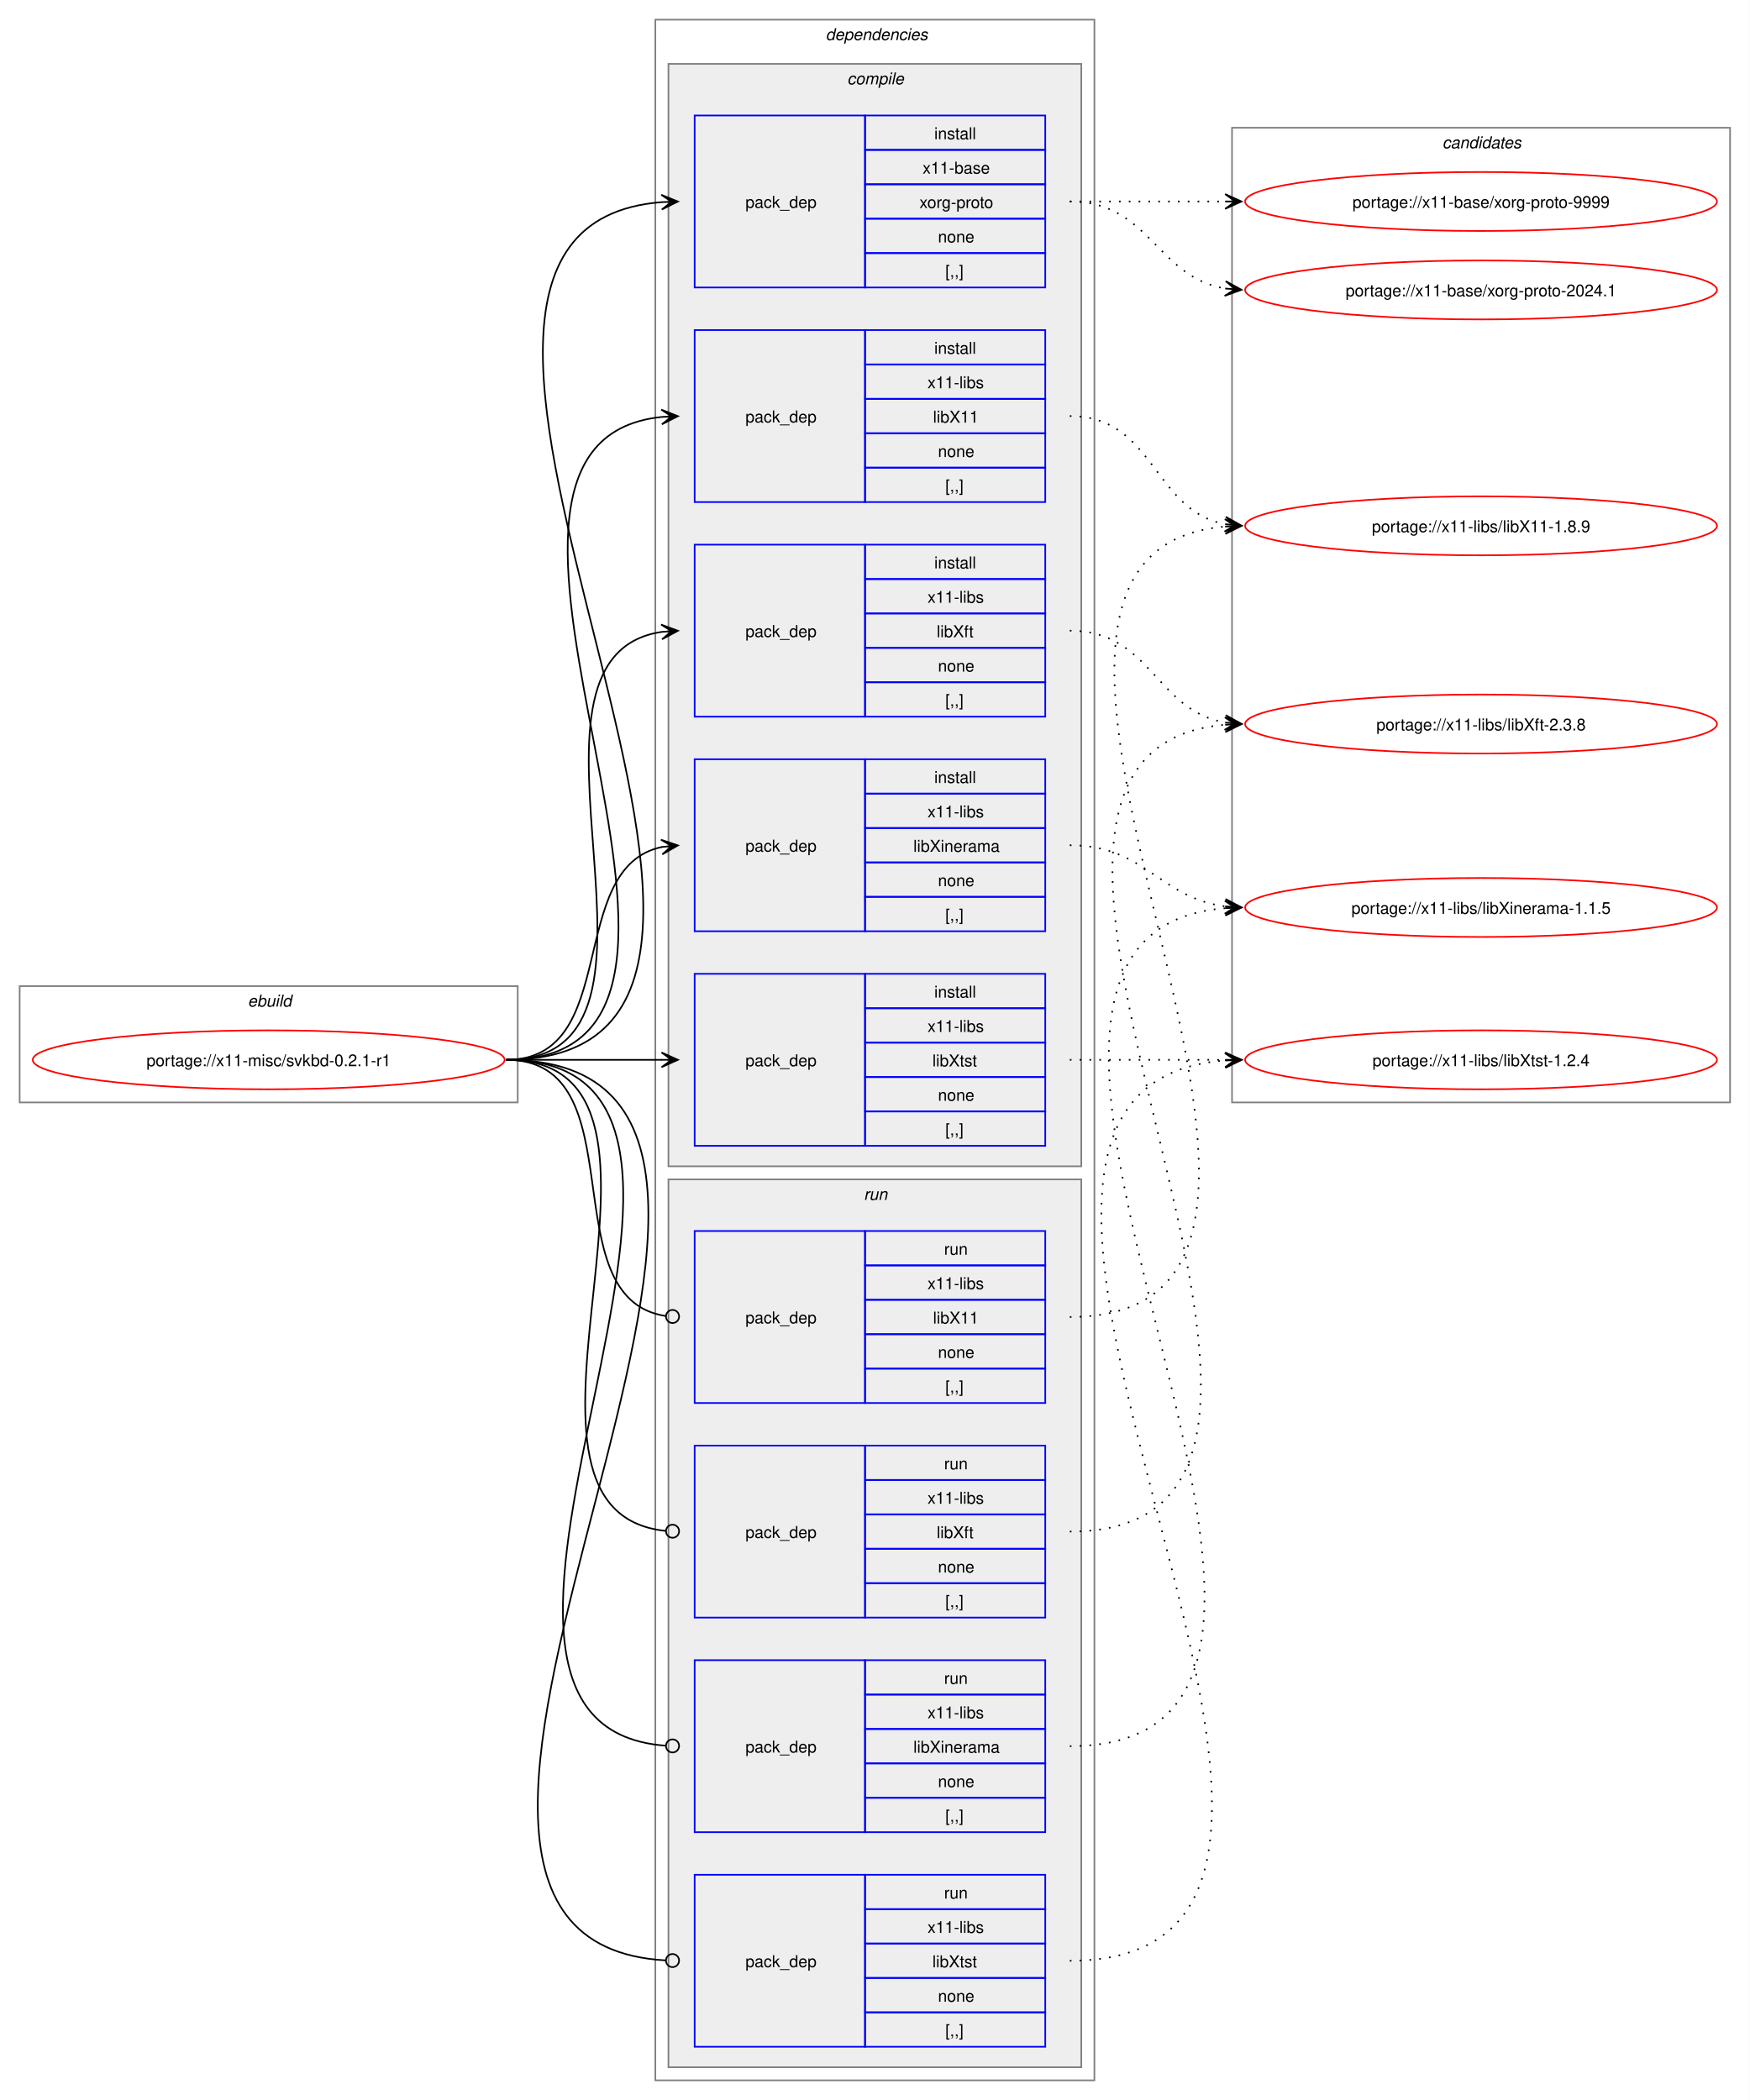
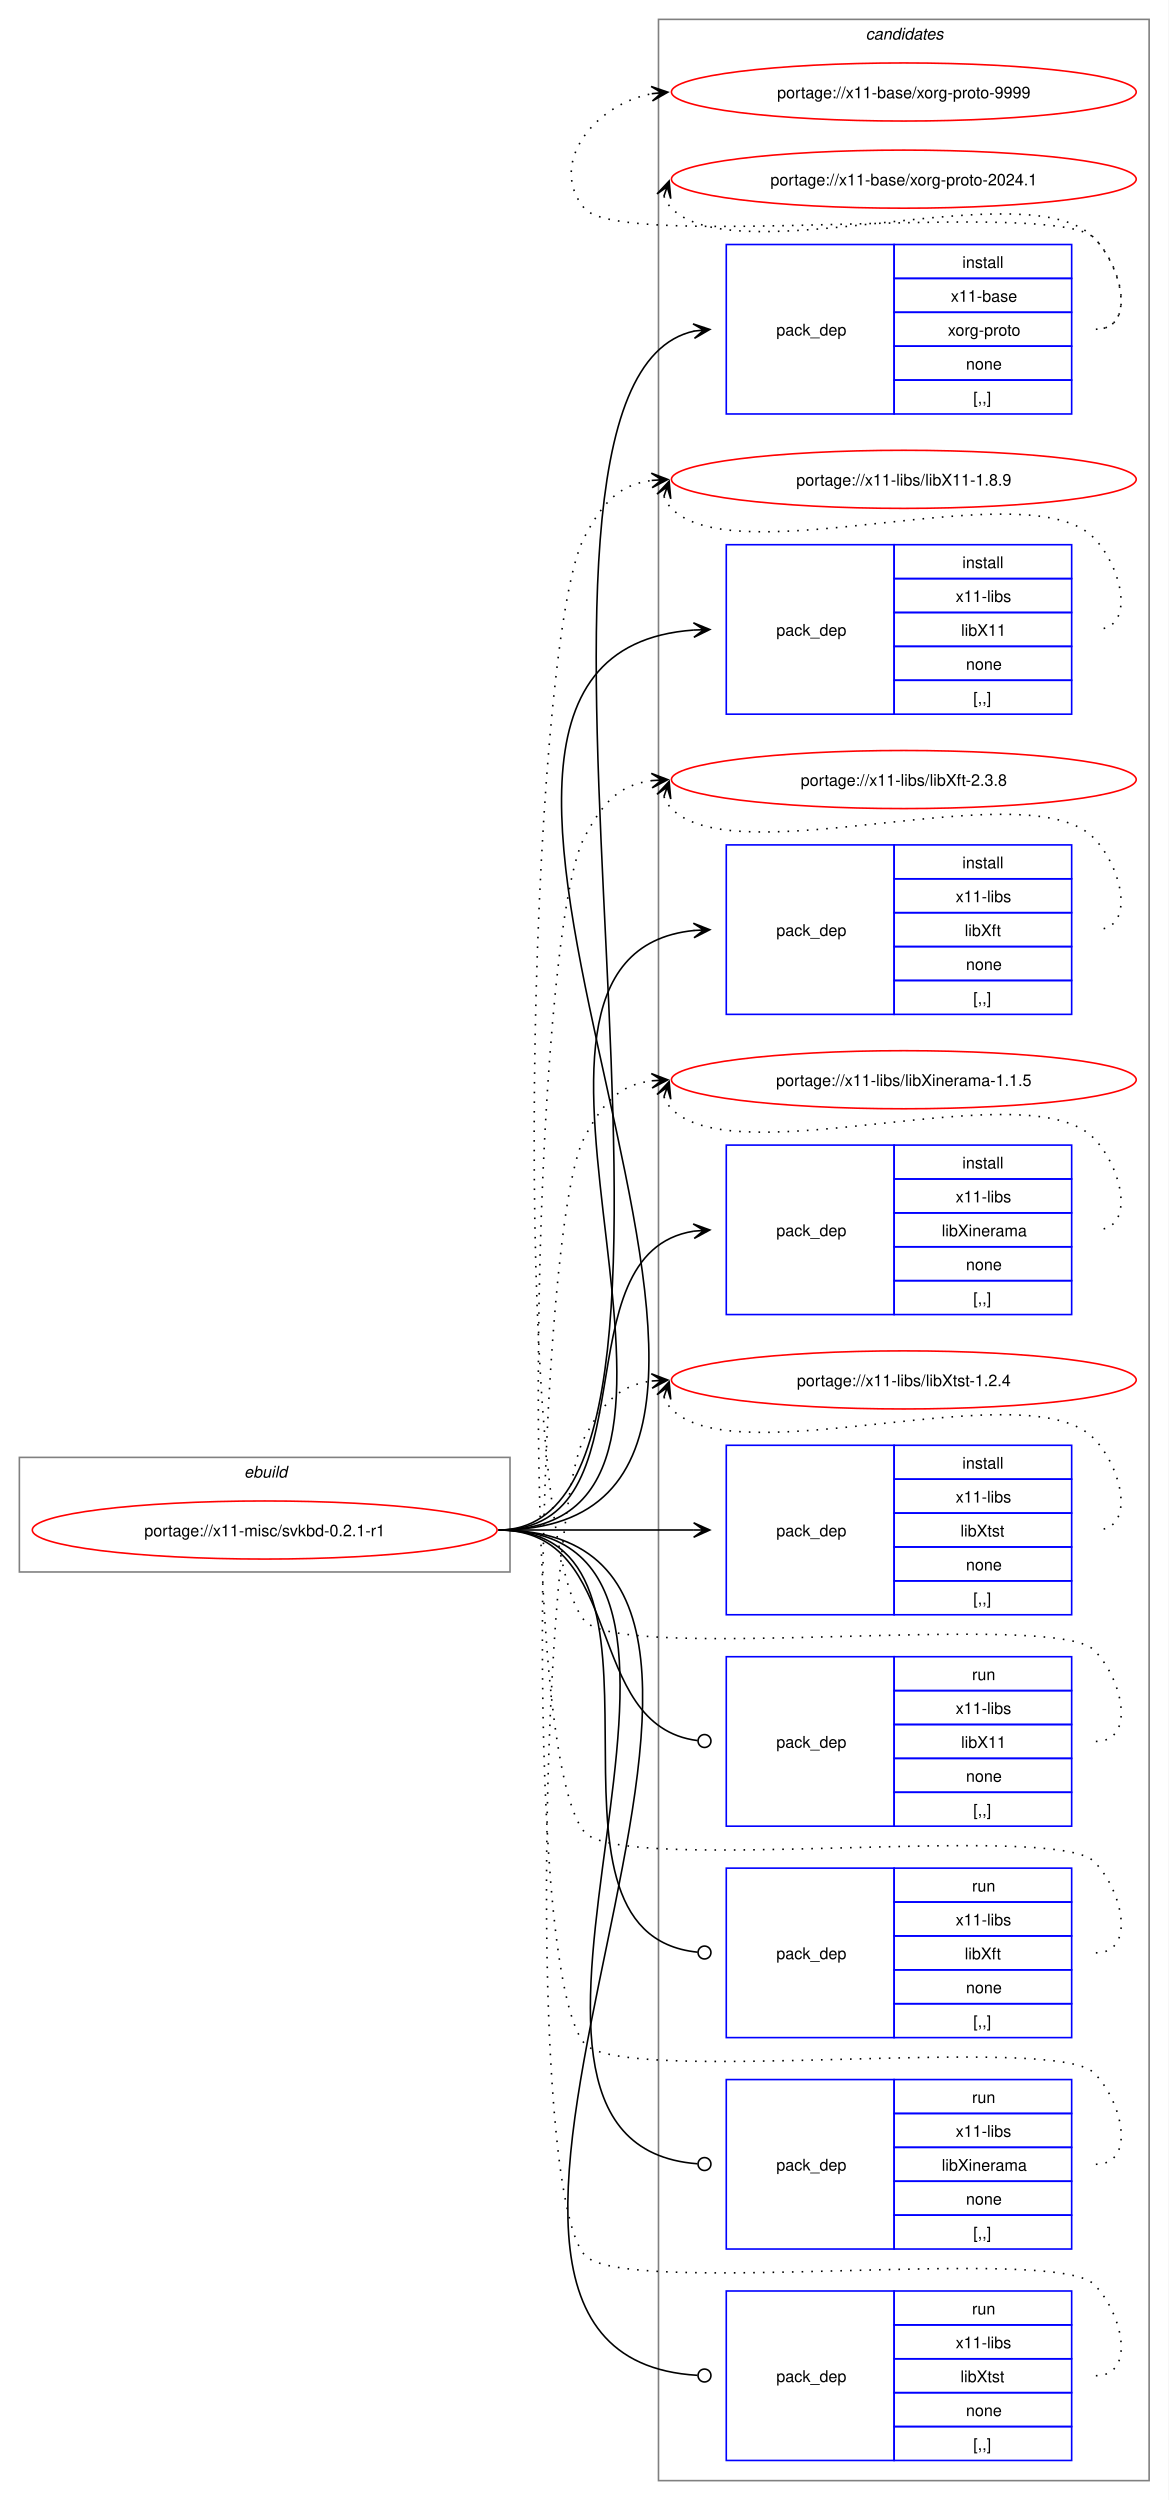
- <svg xmlns="http://www.w3.org/2000/svg" xmlns:xlink="http://www.w3.org/1999/xlink" width="1068pt" height="1282pt" viewBox="0.00 0.00 1068.00 1282.00">
-   <g id="graph0" class="graph" transform="scale(1 1) rotate(0) translate(4 1278)">
-     <polygon fill="white" stroke="none" points="-4,4 -4,-1278 1064,-1278 1064,4 -4,4" />
+ <svg xmlns="http://www.w3.org/2000/svg" xmlns:xlink="http://www.w3.org/1999/xlink" width="724pt" height="1549pt" viewBox="0.00 0.00 724.00 1549.00">
+   <g id="graph0" class="graph" transform="scale(1 1) rotate(0) translate(4 1545)">
+     <polygon fill="white" stroke="none" points="-4,4 -4,-1545 720,-1545 720,4 -4,4" />
+     <g id="clust15" class="cluster">
+       <polygon fill="none" stroke="gray" points="404,-8 404,-1533 708,-1533 708,-8 404,-8" />
+       <text text-anchor="start" x="532.38" y="-1520.5" font-family="Helvetica,sans-Serif" font-style="italic" font-size="10.00">candidates</text>
+     </g>
    <g id="clust1" class="cluster">
-       <polygon fill="none" stroke="gray" points="8,-605 8,-676 312,-676 312,-605 8,-605" />
-       <text text-anchor="start" x="147.25" y="-663.5" font-family="Helvetica,sans-Serif" font-style="italic" font-size="10.00">ebuild</text>
-     </g>
-     <g id="clust2" class="cluster">
-       <polygon fill="none" stroke="gray" points="396,-8 396,-1266 664,-1266 664,-8 396,-8" />
-       <text text-anchor="start" x="500" y="-1253.5" font-family="Helvetica,sans-Serif" font-style="italic" font-size="10.00">dependencies</text>
-     </g>
-     <g id="clust3" class="cluster">
-       <polygon fill="#eeeeee" stroke="gray" points="404,-566 404,-1239 656,-1239 656,-566 404,-566" />
-       <text text-anchor="start" x="513.12" y="-1226.5" font-family="Helvetica,sans-Serif" font-style="italic" font-size="10.00">compile</text>
-     </g>
-     <g id="clust10" class="cluster">
-       <polygon fill="#eeeeee" stroke="gray" points="404,-16 404,-558 656,-558 656,-16 404,-16" />
-       <text text-anchor="start" x="523.25" y="-545.5" font-family="Helvetica,sans-Serif" font-style="italic" font-size="10.00">run</text>
-     </g>
-     <g id="clust15" class="cluster">
-       <polygon fill="none" stroke="gray" points="748,-605 748,-1200 1052,-1200 1052,-605 748,-605" />
-       <text text-anchor="start" x="876.38" y="-1187.5" font-family="Helvetica,sans-Serif" font-style="italic" font-size="10.00">candidates</text>
+       <polygon fill="none" stroke="gray" points="8,-571 8,-642 312,-642 312,-571 8,-571" />
+       <text text-anchor="start" x="147.25" y="-629.5" font-family="Helvetica,sans-Serif" font-style="italic" font-size="10.00">ebuild</text>
    </g>
    <g id="node1" class="node">
      <g id="a_node1">
        <a xlink:href="../x11-misc/svkbd-0.2.1-r1.svg" xlink:title="portage://x11-misc/svkbd-0.2.1-r1">
-           <ellipse fill="none" stroke="red" cx="160" cy="-631" rx="144" ry="18" />
-           <text text-anchor="middle" x="160" y="-627.12" font-family="Helvetica,sans-Serif" font-size="10.00">portage://x11-misc/svkbd-0.2.1-r1</text>
+           <ellipse fill="none" stroke="red" cx="160" cy="-597" rx="144" ry="18" />
+           <text text-anchor="middle" x="160" y="-593.12" font-family="Helvetica,sans-Serif" font-size="10.00">portage://x11-misc/svkbd-0.2.1-r1</text>
        </a>
      </g>
    </g>
    <g id="node2" class="node">
-       <polygon fill="none" stroke="blue" points="420,-1102.5 420,-1207.5 524,-1207.5 524,-1102.5 420,-1102.5" />
-       <text text-anchor="start" x="451" y="-1151.12" font-family="Helvetica,sans-Serif" font-size="10.00">pack_dep</text>
-       <polygon fill="none" stroke="blue" points="524,-1186.5 524,-1207.5 634,-1207.5 634,-1186.5 524,-1186.5" />
-       <text text-anchor="start" x="566.25" y="-1193" font-family="Helvetica,sans-Serif" font-size="10.00">install</text>
-       <polygon fill="none" stroke="blue" points="524,-1165.5 524,-1186.5 634,-1186.5 634,-1165.5 524,-1165.5" />
-       <text text-anchor="start" x="559.12" y="-1172" font-family="Helvetica,sans-Serif" font-size="10.00">x11-base</text>
-       <polygon fill="none" stroke="blue" points="524,-1144.5 524,-1165.5 634,-1165.5 634,-1144.5 524,-1144.5" />
-       <text text-anchor="start" x="557.25" y="-1151" font-family="Helvetica,sans-Serif" font-size="10.00">xorg-proto</text>
-       <polygon fill="none" stroke="blue" points="524,-1123.5 524,-1144.5 634,-1144.5 634,-1123.5 524,-1123.5" />
-       <text text-anchor="start" x="568.5" y="-1130" font-family="Helvetica,sans-Serif" font-size="10.00">none</text>
-       <polygon fill="none" stroke="blue" points="524,-1102.5 524,-1123.5 634,-1123.5 634,-1102.5 524,-1102.5" />
-       <text text-anchor="start" x="573" y="-1109" font-family="Helvetica,sans-Serif" font-size="10.00">[,,]</text>
+       <polygon fill="none" stroke="blue" points="446,-1288.5 446,-1393.5 550,-1393.5 550,-1288.5 446,-1288.5" />
+       <text text-anchor="start" x="477" y="-1337.12" font-family="Helvetica,sans-Serif" font-size="10.00">pack_dep</text>
+       <polygon fill="none" stroke="blue" points="550,-1372.5 550,-1393.5 660,-1393.5 660,-1372.5 550,-1372.5" />
+       <text text-anchor="start" x="592.25" y="-1379" font-family="Helvetica,sans-Serif" font-size="10.00">install</text>
+       <polygon fill="none" stroke="blue" points="550,-1351.5 550,-1372.5 660,-1372.5 660,-1351.5 550,-1351.5" />
+       <text text-anchor="start" x="585.12" y="-1358" font-family="Helvetica,sans-Serif" font-size="10.00">x11-base</text>
+       <polygon fill="none" stroke="blue" points="550,-1330.5 550,-1351.5 660,-1351.5 660,-1330.5 550,-1330.5" />
+       <text text-anchor="start" x="583.25" y="-1337" font-family="Helvetica,sans-Serif" font-size="10.00">xorg-proto</text>
+       <polygon fill="none" stroke="blue" points="550,-1309.5 550,-1330.5 660,-1330.5 660,-1309.5 550,-1309.5" />
+       <text text-anchor="start" x="594.5" y="-1316" font-family="Helvetica,sans-Serif" font-size="10.00">none</text>
+       <polygon fill="none" stroke="blue" points="550,-1288.5 550,-1309.5 660,-1309.5 660,-1288.5 550,-1288.5" />
+       <text text-anchor="start" x="599" y="-1295" font-family="Helvetica,sans-Serif" font-size="10.00">[,,]</text>
    </g>
    <g id="edge1" class="edge">
-       <path fill="none" stroke="black" d="M305,-631C538.78,-631 185.13,-1138.25 399.98,-1154.6" />
-       <polygon fill="black" stroke="black" points="409.78,-1154.96 399.62,-1159.09 406,-1154.82 399.79,-1154.59 399.79,-1154.59 399.79,-1154.59 406,-1154.82 399.95,-1150.09 409.78,-1154.96" />
+       <path fill="none" stroke="black" d="M305,-597C469.14,-597 278.05,-1307.95 426.24,-1339.89" />
+       <polygon fill="black" stroke="black" points="435.79,-1340.88 425.38,-1344.33 432.03,-1340.49 425.84,-1339.85 425.84,-1339.85 425.84,-1339.85 432.03,-1340.49 426.3,-1335.37 435.79,-1340.88" />
    </g>
    <g id="node3" class="node">
-       <polygon fill="none" stroke="blue" points="420,-971.5 420,-1076.5 524,-1076.5 524,-971.5 420,-971.5" />
-       <text text-anchor="start" x="451" y="-1020.12" font-family="Helvetica,sans-Serif" font-size="10.00">pack_dep</text>
-       <polygon fill="none" stroke="blue" points="524,-1055.5 524,-1076.5 634,-1076.5 634,-1055.5 524,-1055.5" />
-       <text text-anchor="start" x="566.25" y="-1062" font-family="Helvetica,sans-Serif" font-size="10.00">install</text>
-       <polygon fill="none" stroke="blue" points="524,-1034.5 524,-1055.5 634,-1055.5 634,-1034.5 524,-1034.5" />
-       <text text-anchor="start" x="562.12" y="-1041" font-family="Helvetica,sans-Serif" font-size="10.00">x11-libs</text>
-       <polygon fill="none" stroke="blue" points="524,-1013.5 524,-1034.5 634,-1034.5 634,-1013.5 524,-1013.5" />
-       <text text-anchor="start" x="565.5" y="-1020" font-family="Helvetica,sans-Serif" font-size="10.00">libX11</text>
-       <polygon fill="none" stroke="blue" points="524,-992.5 524,-1013.5 634,-1013.5 634,-992.5 524,-992.5" />
-       <text text-anchor="start" x="568.5" y="-999" font-family="Helvetica,sans-Serif" font-size="10.00">none</text>
-       <polygon fill="none" stroke="blue" points="524,-971.5 524,-992.5 634,-992.5 634,-971.5 524,-971.5" />
-       <text text-anchor="start" x="573" y="-978" font-family="Helvetica,sans-Serif" font-size="10.00">[,,]</text>
+       <polygon fill="none" stroke="blue" points="446,-1102.5 446,-1207.5 550,-1207.5 550,-1102.5 446,-1102.5" />
+       <text text-anchor="start" x="477" y="-1151.12" font-family="Helvetica,sans-Serif" font-size="10.00">pack_dep</text>
+       <polygon fill="none" stroke="blue" points="550,-1186.5 550,-1207.5 660,-1207.5 660,-1186.5 550,-1186.5" />
+       <text text-anchor="start" x="592.25" y="-1193" font-family="Helvetica,sans-Serif" font-size="10.00">install</text>
+       <polygon fill="none" stroke="blue" points="550,-1165.5 550,-1186.5 660,-1186.5 660,-1165.5 550,-1165.5" />
+       <text text-anchor="start" x="588.12" y="-1172" font-family="Helvetica,sans-Serif" font-size="10.00">x11-libs</text>
+       <polygon fill="none" stroke="blue" points="550,-1144.5 550,-1165.5 660,-1165.5 660,-1144.5 550,-1144.5" />
+       <text text-anchor="start" x="591.5" y="-1151" font-family="Helvetica,sans-Serif" font-size="10.00">libX11</text>
+       <polygon fill="none" stroke="blue" points="550,-1123.5 550,-1144.5 660,-1144.5 660,-1123.5 550,-1123.5" />
+       <text text-anchor="start" x="594.5" y="-1130" font-family="Helvetica,sans-Serif" font-size="10.00">none</text>
+       <polygon fill="none" stroke="blue" points="550,-1102.5 550,-1123.5 660,-1123.5 660,-1102.5 550,-1102.5" />
+       <text text-anchor="start" x="599" y="-1109" font-family="Helvetica,sans-Serif" font-size="10.00">[,,]</text>
    </g>
    <g id="edge2" class="edge">
-       <path fill="none" stroke="black" d="M305,-631C482.02,-631 240.88,-1007.29 399.94,-1023.46" />
-       <polygon fill="black" stroke="black" points="409.78,-1023.94 399.58,-1027.95 406.01,-1023.76 399.79,-1023.46 399.79,-1023.46 399.79,-1023.46 406.01,-1023.76 400.01,-1018.96 409.78,-1023.94" />
+       <path fill="none" stroke="black" d="M305,-597C555.99,-597 193.44,-1138.24 425.86,-1154.62" />
+       <polygon fill="black" stroke="black" points="435.78,-1154.96 425.63,-1159.12 432,-1154.83 425.79,-1154.62 425.79,-1154.62 425.79,-1154.62 432,-1154.83 425.94,-1150.12 435.78,-1154.96" />
    </g>
    <g id="node4" class="node">
-       <polygon fill="none" stroke="blue" points="420,-840.5 420,-945.5 524,-945.5 524,-840.5 420,-840.5" />
-       <text text-anchor="start" x="451" y="-889.12" font-family="Helvetica,sans-Serif" font-size="10.00">pack_dep</text>
-       <polygon fill="none" stroke="blue" points="524,-924.5 524,-945.5 634,-945.5 634,-924.5 524,-924.5" />
-       <text text-anchor="start" x="566.25" y="-931" font-family="Helvetica,sans-Serif" font-size="10.00">install</text>
-       <polygon fill="none" stroke="blue" points="524,-903.5 524,-924.5 634,-924.5 634,-903.5 524,-903.5" />
-       <text text-anchor="start" x="562.12" y="-910" font-family="Helvetica,sans-Serif" font-size="10.00">x11-libs</text>
-       <polygon fill="none" stroke="blue" points="524,-882.5 524,-903.5 634,-903.5 634,-882.5 524,-882.5" />
-       <text text-anchor="start" x="567.75" y="-889" font-family="Helvetica,sans-Serif" font-size="10.00">libXft</text>
-       <polygon fill="none" stroke="blue" points="524,-861.5 524,-882.5 634,-882.5 634,-861.5 524,-861.5" />
-       <text text-anchor="start" x="568.5" y="-868" font-family="Helvetica,sans-Serif" font-size="10.00">none</text>
-       <polygon fill="none" stroke="blue" points="524,-840.5 524,-861.5 634,-861.5 634,-840.5 524,-840.5" />
-       <text text-anchor="start" x="573" y="-847" font-family="Helvetica,sans-Serif" font-size="10.00">[,,]</text>
+       <polygon fill="none" stroke="blue" points="446,-916.5 446,-1021.5 550,-1021.5 550,-916.5 446,-916.5" />
+       <text text-anchor="start" x="477" y="-965.12" font-family="Helvetica,sans-Serif" font-size="10.00">pack_dep</text>
+       <polygon fill="none" stroke="blue" points="550,-1000.5 550,-1021.5 660,-1021.5 660,-1000.5 550,-1000.5" />
+       <text text-anchor="start" x="592.25" y="-1007" font-family="Helvetica,sans-Serif" font-size="10.00">install</text>
+       <polygon fill="none" stroke="blue" points="550,-979.5 550,-1000.5 660,-1000.5 660,-979.5 550,-979.5" />
+       <text text-anchor="start" x="588.12" y="-986" font-family="Helvetica,sans-Serif" font-size="10.00">x11-libs</text>
+       <polygon fill="none" stroke="blue" points="550,-958.5 550,-979.5 660,-979.5 660,-958.5 550,-958.5" />
+       <text text-anchor="start" x="593.75" y="-965" font-family="Helvetica,sans-Serif" font-size="10.00">libXft</text>
+       <polygon fill="none" stroke="blue" points="550,-937.5 550,-958.5 660,-958.5 660,-937.5 550,-937.5" />
+       <text text-anchor="start" x="594.5" y="-944" font-family="Helvetica,sans-Serif" font-size="10.00">none</text>
+       <polygon fill="none" stroke="blue" points="550,-916.5 550,-937.5 660,-937.5 660,-916.5 550,-916.5" />
+       <text text-anchor="start" x="599" y="-923" font-family="Helvetica,sans-Serif" font-size="10.00">[,,]</text>
    </g>
    <g id="edge3" class="edge">
-       <path fill="none" stroke="black" d="M305,-631C426.69,-631 294.2,-876.88 400,-892.25" />
-       <polygon fill="black" stroke="black" points="409.78,-892.92 399.5,-896.72 406.01,-892.66 399.81,-892.24 399.81,-892.24 399.81,-892.24 406.01,-892.66 400.11,-887.75 409.78,-892.92" />
+       <path fill="none" stroke="black" d="M305,-597C476.66,-597 270.79,-953.19 426.23,-968.49" />
+       <polygon fill="black" stroke="black" points="435.78,-968.94 425.58,-972.97 432.01,-968.76 425.79,-968.47 425.79,-968.47 425.79,-968.47 432.01,-968.76 426.01,-963.98 435.78,-968.94" />
    </g>
    <g id="node5" class="node">
-       <polygon fill="none" stroke="blue" points="420,-709.5 420,-814.5 524,-814.5 524,-709.5 420,-709.5" />
-       <text text-anchor="start" x="451" y="-758.12" font-family="Helvetica,sans-Serif" font-size="10.00">pack_dep</text>
-       <polygon fill="none" stroke="blue" points="524,-793.5 524,-814.5 634,-814.5 634,-793.5 524,-793.5" />
-       <text text-anchor="start" x="566.25" y="-800" font-family="Helvetica,sans-Serif" font-size="10.00">install</text>
-       <polygon fill="none" stroke="blue" points="524,-772.5 524,-793.5 634,-793.5 634,-772.5 524,-772.5" />
-       <text text-anchor="start" x="562.12" y="-779" font-family="Helvetica,sans-Serif" font-size="10.00">x11-libs</text>
-       <polygon fill="none" stroke="blue" points="524,-751.5 524,-772.5 634,-772.5 634,-751.5 524,-751.5" />
-       <text text-anchor="start" x="553.5" y="-758" font-family="Helvetica,sans-Serif" font-size="10.00">libXinerama</text>
-       <polygon fill="none" stroke="blue" points="524,-730.5 524,-751.5 634,-751.5 634,-730.5 524,-730.5" />
-       <text text-anchor="start" x="568.5" y="-737" font-family="Helvetica,sans-Serif" font-size="10.00">none</text>
-       <polygon fill="none" stroke="blue" points="524,-709.5 524,-730.5 634,-730.5 634,-709.5 524,-709.5" />
-       <text text-anchor="start" x="573" y="-716" font-family="Helvetica,sans-Serif" font-size="10.00">[,,]</text>
+       <polygon fill="none" stroke="blue" points="446,-730.5 446,-835.5 550,-835.5 550,-730.5 446,-730.5" />
+       <text text-anchor="start" x="477" y="-779.12" font-family="Helvetica,sans-Serif" font-size="10.00">pack_dep</text>
+       <polygon fill="none" stroke="blue" points="550,-814.5 550,-835.5 660,-835.5 660,-814.5 550,-814.5" />
+       <text text-anchor="start" x="592.25" y="-821" font-family="Helvetica,sans-Serif" font-size="10.00">install</text>
+       <polygon fill="none" stroke="blue" points="550,-793.5 550,-814.5 660,-814.5 660,-793.5 550,-793.5" />
+       <text text-anchor="start" x="588.12" y="-800" font-family="Helvetica,sans-Serif" font-size="10.00">x11-libs</text>
+       <polygon fill="none" stroke="blue" points="550,-772.5 550,-793.5 660,-793.5 660,-772.5 550,-772.5" />
+       <text text-anchor="start" x="579.5" y="-779" font-family="Helvetica,sans-Serif" font-size="10.00">libXinerama</text>
+       <polygon fill="none" stroke="blue" points="550,-751.5 550,-772.5 660,-772.5 660,-751.5 550,-751.5" />
+       <text text-anchor="start" x="594.5" y="-758" font-family="Helvetica,sans-Serif" font-size="10.00">none</text>
+       <polygon fill="none" stroke="blue" points="550,-730.5 550,-751.5 660,-751.5 660,-730.5 550,-730.5" />
+       <text text-anchor="start" x="599" y="-737" font-family="Helvetica,sans-Serif" font-size="10.00">[,,]</text>
    </g>
    <g id="edge4" class="edge">
-       <path fill="none" stroke="black" d="M305,-631C375.95,-631 340.39,-748.55 400.11,-760.95" />
-       <polygon fill="black" stroke="black" points="409.79,-761.88 399.4,-765.4 406.02,-761.52 399.83,-760.92 399.83,-760.92 399.83,-760.92 406.02,-761.52 400.27,-756.44 409.79,-761.88" />
+       <path fill="none" stroke="black" d="M305,-597C402.41,-597 340.9,-768.75 425.89,-782.17" />
+       <polygon fill="black" stroke="black" points="435.78,-782.91 425.48,-786.65 432.01,-782.63 425.81,-782.17 425.81,-782.17 425.81,-782.17 432.01,-782.63 426.15,-777.68 435.78,-782.91" />
    </g>
    <g id="node6" class="node">
-       <polygon fill="none" stroke="blue" points="420,-578.5 420,-683.5 524,-683.5 524,-578.5 420,-578.5" />
-       <text text-anchor="start" x="451" y="-627.12" font-family="Helvetica,sans-Serif" font-size="10.00">pack_dep</text>
-       <polygon fill="none" stroke="blue" points="524,-662.5 524,-683.5 634,-683.5 634,-662.5 524,-662.5" />
-       <text text-anchor="start" x="566.25" y="-669" font-family="Helvetica,sans-Serif" font-size="10.00">install</text>
-       <polygon fill="none" stroke="blue" points="524,-641.5 524,-662.5 634,-662.5 634,-641.5 524,-641.5" />
-       <text text-anchor="start" x="562.12" y="-648" font-family="Helvetica,sans-Serif" font-size="10.00">x11-libs</text>
-       <polygon fill="none" stroke="blue" points="524,-620.5 524,-641.5 634,-641.5 634,-620.5 524,-620.5" />
-       <text text-anchor="start" x="565.12" y="-627" font-family="Helvetica,sans-Serif" font-size="10.00">libXtst</text>
-       <polygon fill="none" stroke="blue" points="524,-599.5 524,-620.5 634,-620.5 634,-599.5 524,-599.5" />
-       <text text-anchor="start" x="568.5" y="-606" font-family="Helvetica,sans-Serif" font-size="10.00">none</text>
-       <polygon fill="none" stroke="blue" points="524,-578.5 524,-599.5 634,-599.5 634,-578.5 524,-578.5" />
-       <text text-anchor="start" x="573" y="-585" font-family="Helvetica,sans-Serif" font-size="10.00">[,,]</text>
+       <polygon fill="none" stroke="blue" points="446,-544.5 446,-649.5 550,-649.5 550,-544.5 446,-544.5" />
+       <text text-anchor="start" x="477" y="-593.12" font-family="Helvetica,sans-Serif" font-size="10.00">pack_dep</text>
+       <polygon fill="none" stroke="blue" points="550,-628.5 550,-649.5 660,-649.5 660,-628.5 550,-628.5" />
+       <text text-anchor="start" x="592.25" y="-635" font-family="Helvetica,sans-Serif" font-size="10.00">install</text>
+       <polygon fill="none" stroke="blue" points="550,-607.5 550,-628.5 660,-628.5 660,-607.5 550,-607.5" />
+       <text text-anchor="start" x="588.12" y="-614" font-family="Helvetica,sans-Serif" font-size="10.00">x11-libs</text>
+       <polygon fill="none" stroke="blue" points="550,-586.5 550,-607.5 660,-607.5 660,-586.5 550,-586.5" />
+       <text text-anchor="start" x="591.12" y="-593" font-family="Helvetica,sans-Serif" font-size="10.00">libXtst</text>
+       <polygon fill="none" stroke="blue" points="550,-565.5 550,-586.5 660,-586.5 660,-565.5 550,-565.5" />
+       <text text-anchor="start" x="594.5" y="-572" font-family="Helvetica,sans-Serif" font-size="10.00">none</text>
+       <polygon fill="none" stroke="blue" points="550,-544.5 550,-565.5 660,-565.5 660,-544.5 550,-544.5" />
+       <text text-anchor="start" x="599" y="-551" font-family="Helvetica,sans-Serif" font-size="10.00">[,,]</text>
    </g>
    <g id="edge5" class="edge">
-       <path fill="none" stroke="black" d="M305,-631C348.25,-631 361.72,-631 400.08,-631" />
-       <polygon fill="black" stroke="black" points="409.78,-631 399.78,-635.5 406,-631 399.78,-631 399.78,-631 399.78,-631 406,-631 399.78,-626.5 409.78,-631" />
+       <path fill="none" stroke="black" d="M305,-597C359.77,-597 376.19,-597 425.87,-597" />
+       <polygon fill="black" stroke="black" points="435.78,-597 425.78,-601.5 432,-597 425.78,-597 425.78,-597 425.78,-597 432,-597 425.78,-592.5 435.78,-597" />
    </g>
    <g id="node7" class="node">
-       <polygon fill="none" stroke="blue" points="420,-421.5 420,-526.5 524,-526.5 524,-421.5 420,-421.5" />
-       <text text-anchor="start" x="451" y="-470.12" font-family="Helvetica,sans-Serif" font-size="10.00">pack_dep</text>
-       <polygon fill="none" stroke="blue" points="524,-505.5 524,-526.5 634,-526.5 634,-505.5 524,-505.5" />
-       <text text-anchor="start" x="572.25" y="-512" font-family="Helvetica,sans-Serif" font-size="10.00">run</text>
-       <polygon fill="none" stroke="blue" points="524,-484.5 524,-505.5 634,-505.5 634,-484.5 524,-484.5" />
-       <text text-anchor="start" x="562.12" y="-491" font-family="Helvetica,sans-Serif" font-size="10.00">x11-libs</text>
-       <polygon fill="none" stroke="blue" points="524,-463.5 524,-484.5 634,-484.5 634,-463.5 524,-463.5" />
-       <text text-anchor="start" x="565.5" y="-470" font-family="Helvetica,sans-Serif" font-size="10.00">libX11</text>
-       <polygon fill="none" stroke="blue" points="524,-442.5 524,-463.5 634,-463.5 634,-442.5 524,-442.5" />
-       <text text-anchor="start" x="568.5" y="-449" font-family="Helvetica,sans-Serif" font-size="10.00">none</text>
-       <polygon fill="none" stroke="blue" points="524,-421.5 524,-442.5 634,-442.5 634,-421.5 524,-421.5" />
-       <text text-anchor="start" x="573" y="-428" font-family="Helvetica,sans-Serif" font-size="10.00">[,,]</text>
+       <polygon fill="none" stroke="blue" points="446,-413.5 446,-518.5 550,-518.5 550,-413.5 446,-413.5" />
+       <text text-anchor="start" x="477" y="-462.12" font-family="Helvetica,sans-Serif" font-size="10.00">pack_dep</text>
+       <polygon fill="none" stroke="blue" points="550,-497.5 550,-518.5 660,-518.5 660,-497.5 550,-497.5" />
+       <text text-anchor="start" x="598.25" y="-504" font-family="Helvetica,sans-Serif" font-size="10.00">run</text>
+       <polygon fill="none" stroke="blue" points="550,-476.5 550,-497.5 660,-497.5 660,-476.5 550,-476.5" />
+       <text text-anchor="start" x="588.12" y="-483" font-family="Helvetica,sans-Serif" font-size="10.00">x11-libs</text>
+       <polygon fill="none" stroke="blue" points="550,-455.5 550,-476.5 660,-476.5 660,-455.5 550,-455.5" />
+       <text text-anchor="start" x="591.5" y="-462" font-family="Helvetica,sans-Serif" font-size="10.00">libX11</text>
+       <polygon fill="none" stroke="blue" points="550,-434.5 550,-455.5 660,-455.5 660,-434.5 550,-434.5" />
+       <text text-anchor="start" x="594.5" y="-441" font-family="Helvetica,sans-Serif" font-size="10.00">none</text>
+       <polygon fill="none" stroke="blue" points="550,-413.5 550,-434.5 660,-434.5 660,-413.5 550,-413.5" />
+       <text text-anchor="start" x="599" y="-420" font-family="Helvetica,sans-Serif" font-size="10.00">[,,]</text>
    </g>
    <g id="edge6" class="edge">
-       <path fill="none" stroke="black" d="M305,-631C386.07,-631 331.24,-485.44 402.22,-474.63" />
-       <ellipse fill="none" stroke="black" cx="406.51" cy="-474.32" rx="4" ry="4" />
+       <path fill="none" stroke="black" d="M305,-597C384.59,-597 356.66,-475.54 428.27,-466.53" />
+       <ellipse fill="none" stroke="black" cx="432.51" cy="-466.27" rx="4" ry="4" />
    </g>
    <g id="node8" class="node">
-       <polygon fill="none" stroke="blue" points="420,-290.5 420,-395.5 524,-395.5 524,-290.5 420,-290.5" />
-       <text text-anchor="start" x="451" y="-339.12" font-family="Helvetica,sans-Serif" font-size="10.00">pack_dep</text>
-       <polygon fill="none" stroke="blue" points="524,-374.5 524,-395.5 634,-395.5 634,-374.5 524,-374.5" />
-       <text text-anchor="start" x="572.25" y="-381" font-family="Helvetica,sans-Serif" font-size="10.00">run</text>
-       <polygon fill="none" stroke="blue" points="524,-353.5 524,-374.5 634,-374.5 634,-353.5 524,-353.5" />
-       <text text-anchor="start" x="562.12" y="-360" font-family="Helvetica,sans-Serif" font-size="10.00">x11-libs</text>
-       <polygon fill="none" stroke="blue" points="524,-332.5 524,-353.5 634,-353.5 634,-332.5 524,-332.5" />
-       <text text-anchor="start" x="567.75" y="-339" font-family="Helvetica,sans-Serif" font-size="10.00">libXft</text>
-       <polygon fill="none" stroke="blue" points="524,-311.5 524,-332.5 634,-332.5 634,-311.5 524,-311.5" />
-       <text text-anchor="start" x="568.5" y="-318" font-family="Helvetica,sans-Serif" font-size="10.00">none</text>
-       <polygon fill="none" stroke="blue" points="524,-290.5 524,-311.5 634,-311.5 634,-290.5 524,-290.5" />
-       <text text-anchor="start" x="573" y="-297" font-family="Helvetica,sans-Serif" font-size="10.00">[,,]</text>
+       <polygon fill="none" stroke="blue" points="446,-282.5 446,-387.5 550,-387.5 550,-282.5 446,-282.5" />
+       <text text-anchor="start" x="477" y="-331.12" font-family="Helvetica,sans-Serif" font-size="10.00">pack_dep</text>
+       <polygon fill="none" stroke="blue" points="550,-366.5 550,-387.5 660,-387.5 660,-366.5 550,-366.5" />
+       <text text-anchor="start" x="598.25" y="-373" font-family="Helvetica,sans-Serif" font-size="10.00">run</text>
+       <polygon fill="none" stroke="blue" points="550,-345.5 550,-366.5 660,-366.5 660,-345.5 550,-345.5" />
+       <text text-anchor="start" x="588.12" y="-352" font-family="Helvetica,sans-Serif" font-size="10.00">x11-libs</text>
+       <polygon fill="none" stroke="blue" points="550,-324.5 550,-345.5 660,-345.5 660,-324.5 550,-324.5" />
+       <text text-anchor="start" x="593.75" y="-331" font-family="Helvetica,sans-Serif" font-size="10.00">libXft</text>
+       <polygon fill="none" stroke="blue" points="550,-303.5 550,-324.5 660,-324.5 660,-303.5 550,-303.5" />
+       <text text-anchor="start" x="594.5" y="-310" font-family="Helvetica,sans-Serif" font-size="10.00">none</text>
+       <polygon fill="none" stroke="blue" points="550,-282.5 550,-303.5 660,-303.5 660,-282.5 550,-282.5" />
+       <text text-anchor="start" x="599" y="-289" font-family="Helvetica,sans-Serif" font-size="10.00">[,,]</text>
    </g>
    <g id="edge7" class="edge">
-       <path fill="none" stroke="black" d="M305,-631C438.33,-631 281.95,-355.79 402.26,-343.43" />
-       <ellipse fill="none" stroke="black" cx="406.51" cy="-343.22" rx="4" ry="4" />
+       <path fill="none" stroke="black" d="M305,-597C432.33,-597 312.51,-347.14 428.25,-335.43" />
+       <ellipse fill="none" stroke="black" cx="432.51" cy="-335.22" rx="4" ry="4" />
    </g>
    <g id="node9" class="node">
-       <polygon fill="none" stroke="blue" points="420,-159.5 420,-264.5 524,-264.5 524,-159.5 420,-159.5" />
-       <text text-anchor="start" x="451" y="-208.12" font-family="Helvetica,sans-Serif" font-size="10.00">pack_dep</text>
-       <polygon fill="none" stroke="blue" points="524,-243.5 524,-264.5 634,-264.5 634,-243.5 524,-243.5" />
-       <text text-anchor="start" x="572.25" y="-250" font-family="Helvetica,sans-Serif" font-size="10.00">run</text>
-       <polygon fill="none" stroke="blue" points="524,-222.5 524,-243.5 634,-243.5 634,-222.5 524,-222.5" />
-       <text text-anchor="start" x="562.12" y="-229" font-family="Helvetica,sans-Serif" font-size="10.00">x11-libs</text>
-       <polygon fill="none" stroke="blue" points="524,-201.5 524,-222.5 634,-222.5 634,-201.5 524,-201.5" />
-       <text text-anchor="start" x="553.5" y="-208" font-family="Helvetica,sans-Serif" font-size="10.00">libXinerama</text>
-       <polygon fill="none" stroke="blue" points="524,-180.5 524,-201.5 634,-201.5 634,-180.5 524,-180.5" />
-       <text text-anchor="start" x="568.5" y="-187" font-family="Helvetica,sans-Serif" font-size="10.00">none</text>
-       <polygon fill="none" stroke="blue" points="524,-159.5 524,-180.5 634,-180.5 634,-159.5 524,-159.5" />
-       <text text-anchor="start" x="573" y="-166" font-family="Helvetica,sans-Serif" font-size="10.00">[,,]</text>
+       <polygon fill="none" stroke="blue" points="446,-151.5 446,-256.5 550,-256.5 550,-151.5 446,-151.5" />
+       <text text-anchor="start" x="477" y="-200.12" font-family="Helvetica,sans-Serif" font-size="10.00">pack_dep</text>
+       <polygon fill="none" stroke="blue" points="550,-235.5 550,-256.5 660,-256.5 660,-235.5 550,-235.5" />
+       <text text-anchor="start" x="598.25" y="-242" font-family="Helvetica,sans-Serif" font-size="10.00">run</text>
+       <polygon fill="none" stroke="blue" points="550,-214.5 550,-235.5 660,-235.5 660,-214.5 550,-214.5" />
+       <text text-anchor="start" x="588.12" y="-221" font-family="Helvetica,sans-Serif" font-size="10.00">x11-libs</text>
+       <polygon fill="none" stroke="blue" points="550,-193.5 550,-214.5 660,-214.5 660,-193.5 550,-193.5" />
+       <text text-anchor="start" x="579.5" y="-200" font-family="Helvetica,sans-Serif" font-size="10.00">libXinerama</text>
+       <polygon fill="none" stroke="blue" points="550,-172.5 550,-193.5 660,-193.5 660,-172.5 550,-172.5" />
+       <text text-anchor="start" x="594.5" y="-179" font-family="Helvetica,sans-Serif" font-size="10.00">none</text>
+       <polygon fill="none" stroke="blue" points="550,-151.5 550,-172.5 660,-172.5 660,-151.5 550,-151.5" />
+       <text text-anchor="start" x="599" y="-158" font-family="Helvetica,sans-Serif" font-size="10.00">[,,]</text>
    </g>
    <g id="edge8" class="edge">
-       <path fill="none" stroke="black" d="M305,-631C493.99,-631 227.75,-225.39 402.08,-212.32" />
-       <ellipse fill="none" stroke="black" cx="406.5" cy="-212.16" rx="4" ry="4" />
+       <path fill="none" stroke="black" d="M305,-597C486.2,-597 260.48,-216.94 428.17,-204.32" />
+       <ellipse fill="none" stroke="black" cx="432.5" cy="-204.16" rx="4" ry="4" />
    </g>
    <g id="node10" class="node">
-       <polygon fill="none" stroke="blue" points="420,-28.5 420,-133.5 524,-133.5 524,-28.5 420,-28.5" />
-       <text text-anchor="start" x="451" y="-77.12" font-family="Helvetica,sans-Serif" font-size="10.00">pack_dep</text>
-       <polygon fill="none" stroke="blue" points="524,-112.5 524,-133.5 634,-133.5 634,-112.5 524,-112.5" />
-       <text text-anchor="start" x="572.25" y="-119" font-family="Helvetica,sans-Serif" font-size="10.00">run</text>
-       <polygon fill="none" stroke="blue" points="524,-91.5 524,-112.5 634,-112.5 634,-91.5 524,-91.5" />
-       <text text-anchor="start" x="562.12" y="-98" font-family="Helvetica,sans-Serif" font-size="10.00">x11-libs</text>
-       <polygon fill="none" stroke="blue" points="524,-70.5 524,-91.5 634,-91.5 634,-70.5 524,-70.5" />
-       <text text-anchor="start" x="565.12" y="-77" font-family="Helvetica,sans-Serif" font-size="10.00">libXtst</text>
-       <polygon fill="none" stroke="blue" points="524,-49.5 524,-70.5 634,-70.5 634,-49.5 524,-49.5" />
-       <text text-anchor="start" x="568.5" y="-56" font-family="Helvetica,sans-Serif" font-size="10.00">none</text>
-       <polygon fill="none" stroke="blue" points="524,-28.5 524,-49.5 634,-49.5 634,-28.5 524,-28.5" />
-       <text text-anchor="start" x="573" y="-35" font-family="Helvetica,sans-Serif" font-size="10.00">[,,]</text>
+       <polygon fill="none" stroke="blue" points="446,-20.5 446,-125.5 550,-125.5 550,-20.5 446,-20.5" />
+       <text text-anchor="start" x="477" y="-69.12" font-family="Helvetica,sans-Serif" font-size="10.00">pack_dep</text>
+       <polygon fill="none" stroke="blue" points="550,-104.5 550,-125.5 660,-125.5 660,-104.5 550,-104.5" />
+       <text text-anchor="start" x="598.25" y="-111" font-family="Helvetica,sans-Serif" font-size="10.00">run</text>
+       <polygon fill="none" stroke="blue" points="550,-83.5 550,-104.5 660,-104.5 660,-83.5 550,-83.5" />
+       <text text-anchor="start" x="588.12" y="-90" font-family="Helvetica,sans-Serif" font-size="10.00">x11-libs</text>
+       <polygon fill="none" stroke="blue" points="550,-62.5 550,-83.5 660,-83.5 660,-62.5 550,-62.5" />
+       <text text-anchor="start" x="591.12" y="-69" font-family="Helvetica,sans-Serif" font-size="10.00">libXtst</text>
+       <polygon fill="none" stroke="blue" points="550,-41.5 550,-62.5 660,-62.5 660,-41.5 550,-41.5" />
+       <text text-anchor="start" x="594.5" y="-48" font-family="Helvetica,sans-Serif" font-size="10.00">none</text>
+       <polygon fill="none" stroke="blue" points="550,-20.5 550,-41.5 660,-41.5 660,-20.5 550,-20.5" />
+       <text text-anchor="start" x="599" y="-27" font-family="Helvetica,sans-Serif" font-size="10.00">[,,]</text>
    </g>
    <g id="edge9" class="edge">
-       <path fill="none" stroke="black" d="M305,-631C550.9,-631 171.53,-94.35 402.17,-81.24" />
-       <ellipse fill="none" stroke="black" cx="406.5" cy="-81.12" rx="4" ry="4" />
+       <path fill="none" stroke="black" d="M305,-597C542.12,-597 205.58,-86.22 428.14,-73.25" />
+       <ellipse fill="none" stroke="black" cx="432.5" cy="-73.13" rx="4" ry="4" />
    </g>
    <g id="node11" class="node">
      <g id="a_node11">
        <a xlink:href="../x11-base/xorg-proto-9999.svg" xlink:title="portage://x11-base/xorg-proto-9999">
-           <ellipse fill="none" stroke="red" cx="900" cy="-1155" rx="144" ry="18" />
-           <text text-anchor="middle" x="900" y="-1151.12" font-family="Helvetica,sans-Serif" font-size="10.00">portage://x11-base/xorg-proto-9999</text>
+           <ellipse fill="none" stroke="red" cx="556" cy="-1488" rx="144" ry="18" />
+           <text text-anchor="middle" x="556" y="-1484.12" font-family="Helvetica,sans-Serif" font-size="10.00">portage://x11-base/xorg-proto-9999</text>
        </a>
      </g>
    </g>
    <g id="edge10" class="edge">
-       <path fill="none" stroke="black" stroke-dasharray="1,5" d="M649,-1155C692.25,-1155 705.72,-1155 744.08,-1155" />
-       <polygon fill="black" stroke="black" points="753.78,-1155 743.78,-1159.5 750,-1155 743.78,-1155 743.78,-1155 743.78,-1155 750,-1155 743.78,-1150.5 753.78,-1155" />
+       <path fill="none" stroke="black" stroke-dasharray="1,5" d="M675,-1341C700.12,-1341 691.6,-1379.59 674,-1397.5 649.35,-1422.59 380.36,-1388.85 358,-1416 335.11,-1443.8 364.6,-1480.35 399.91,-1486.95" />
+       <polygon fill="black" stroke="black" points="409.79,-1487.89 399.41,-1491.43 406.02,-1487.53 399.83,-1486.95 399.83,-1486.95 399.83,-1486.95 406.02,-1487.53 400.25,-1482.47 409.79,-1487.89" />
    </g>
    <g id="node12" class="node">
      <g id="a_node12">
        <a xlink:href="../x11-base/xorg-proto-2024.1.svg" xlink:title="portage://x11-base/xorg-proto-2024.1">
-           <ellipse fill="none" stroke="red" cx="900" cy="-1101" rx="144" ry="18" />
-           <text text-anchor="middle" x="900" y="-1097.12" font-family="Helvetica,sans-Serif" font-size="10.00">portage://x11-base/xorg-proto-2024.1</text>
+           <ellipse fill="none" stroke="red" cx="556" cy="-1434" rx="144" ry="18" />
+           <text text-anchor="middle" x="556" y="-1430.12" font-family="Helvetica,sans-Serif" font-size="10.00">portage://x11-base/xorg-proto-2024.1</text>
        </a>
      </g>
    </g>
    <g id="edge11" class="edge">
-       <path fill="none" stroke="black" stroke-dasharray="1,5" d="M649,-1155C697.95,-1155 701.8,-1108.72 744.05,-1101.85" />
-       <polygon fill="black" stroke="black" points="753.79,-1101.09 744.16,-1106.35 750.01,-1101.39 743.82,-1101.87 743.82,-1101.87 743.82,-1101.87 750.01,-1101.39 743.47,-1097.38 753.79,-1101.09" />
+       <path fill="none" stroke="black" stroke-dasharray="1,5" d="M407.37,-1423.45C408.4,-1420.7 410.07,-1417.96 412,-1416 452.96,-1374.42 633.83,-1439.85 674,-1397.5 691.28,-1379.28 700.12,-1341 675,-1341" />
+       <polygon fill="black" stroke="black" points="410.6,-1432.85 403.09,-1424.86 409.37,-1429.27 407.34,-1423.39 407.34,-1423.39 407.34,-1423.39 409.37,-1429.27 411.6,-1421.93 410.6,-1432.85" />
    </g>
    <g id="node13" class="node">
      <g id="a_node13">
        <a xlink:href="../x11-libs/libX11-1.8.9.svg" xlink:title="portage://x11-libs/libX11-1.8.9">
-           <ellipse fill="none" stroke="red" cx="900" cy="-957" rx="144" ry="18" />
-           <text text-anchor="middle" x="900" y="-953.12" font-family="Helvetica,sans-Serif" font-size="10.00">portage://x11-libs/libX11-1.8.9</text>
+           <ellipse fill="none" stroke="red" cx="556" cy="-1248" rx="144" ry="18" />
+           <text text-anchor="middle" x="556" y="-1244.12" font-family="Helvetica,sans-Serif" font-size="10.00">portage://x11-libs/libX11-1.8.9</text>
        </a>
      </g>
    </g>
    <g id="edge12" class="edge">
-       <path fill="none" stroke="black" stroke-dasharray="1,5" d="M649,-1024C700.71,-1024 699.74,-966.33 743.83,-958" />
-       <polygon fill="black" stroke="black" points="753.79,-957.11 744.23,-962.48 750.02,-957.45 743.83,-958 743.83,-958 743.83,-958 750.02,-957.45 743.43,-953.52 753.79,-957.11" />
+       <path fill="none" stroke="black" stroke-dasharray="1,5" d="M407.37,-1237.45C408.4,-1234.7 410.07,-1231.96 412,-1230 452.96,-1188.42 633.83,-1253.85 674,-1211.5 691.28,-1193.28 700.12,-1155 675,-1155" />
+       <polygon fill="black" stroke="black" points="410.6,-1246.85 403.09,-1238.86 409.37,-1243.27 407.34,-1237.39 407.34,-1237.39 407.34,-1237.39 409.37,-1243.27 411.6,-1235.93 410.6,-1246.85" />
    </g>
    <g id="node14" class="node">
      <g id="a_node14">
        <a xlink:href="../x11-libs/libXft-2.3.8.svg" xlink:title="portage://x11-libs/libXft-2.3.8">
-           <ellipse fill="none" stroke="red" cx="900" cy="-836" rx="144" ry="18" />
-           <text text-anchor="middle" x="900" y="-832.12" font-family="Helvetica,sans-Serif" font-size="10.00">portage://x11-libs/libXft-2.3.8</text>
+           <ellipse fill="none" stroke="red" cx="556" cy="-1062" rx="144" ry="18" />
+           <text text-anchor="middle" x="556" y="-1058.12" font-family="Helvetica,sans-Serif" font-size="10.00">portage://x11-libs/libXft-2.3.8</text>
        </a>
      </g>
    </g>
    <g id="edge13" class="edge">
-       <path fill="none" stroke="black" stroke-dasharray="1,5" d="M649,-893C698.52,-893 701.36,-844.15 743.95,-836.9" />
-       <polygon fill="black" stroke="black" points="753.79,-836.1 744.18,-841.39 750.02,-836.4 743.82,-836.91 743.82,-836.91 743.82,-836.91 750.02,-836.4 743.45,-832.42 753.79,-836.1" />
+       <path fill="none" stroke="black" stroke-dasharray="1,5" d="M407.37,-1051.45C408.4,-1048.7 410.07,-1045.96 412,-1044 452.96,-1002.42 633.83,-1067.85 674,-1025.5 691.28,-1007.28 700.12,-969 675,-969" />
+       <polygon fill="black" stroke="black" points="410.6,-1060.85 403.09,-1052.86 409.37,-1057.27 407.34,-1051.39 407.34,-1051.39 407.34,-1051.39 409.37,-1057.27 411.6,-1049.93 410.6,-1060.85" />
    </g>
    <g id="node15" class="node">
      <g id="a_node15">
        <a xlink:href="../x11-libs/libXinerama-1.1.5.svg" xlink:title="portage://x11-libs/libXinerama-1.1.5">
-           <ellipse fill="none" stroke="red" cx="900" cy="-724" rx="144" ry="18" />
-           <text text-anchor="middle" x="900" y="-720.12" font-family="Helvetica,sans-Serif" font-size="10.00">portage://x11-libs/libXinerama-1.1.5</text>
+           <ellipse fill="none" stroke="red" cx="556" cy="-876" rx="144" ry="18" />
+           <text text-anchor="middle" x="556" y="-872.12" font-family="Helvetica,sans-Serif" font-size="10.00">portage://x11-libs/libXinerama-1.1.5</text>
        </a>
      </g>
    </g>
    <g id="edge14" class="edge">
-       <path fill="none" stroke="black" stroke-dasharray="1,5" d="M649,-762C695.14,-762 703.76,-729.71 744.04,-724.66" />
-       <polygon fill="black" stroke="black" points="753.78,-724.07 744.07,-729.17 750.01,-724.3 743.8,-724.67 743.8,-724.67 743.8,-724.67 750.01,-724.3 743.53,-720.18 753.78,-724.07" />
+       <path fill="none" stroke="black" stroke-dasharray="1,5" d="M407.37,-865.45C408.4,-862.7 410.07,-859.96 412,-858 452.96,-816.42 633.83,-881.85 674,-839.5 691.28,-821.28 700.12,-783 675,-783" />
+       <polygon fill="black" stroke="black" points="410.6,-874.85 403.09,-866.86 409.37,-871.27 407.34,-865.39 407.34,-865.39 407.34,-865.39 409.37,-871.27 411.6,-863.93 410.6,-874.85" />
    </g>
    <g id="node16" class="node">
      <g id="a_node16">
        <a xlink:href="../x11-libs/libXtst-1.2.4.svg" xlink:title="portage://x11-libs/libXtst-1.2.4">
-           <ellipse fill="none" stroke="red" cx="900" cy="-631" rx="144" ry="18" />
-           <text text-anchor="middle" x="900" y="-627.12" font-family="Helvetica,sans-Serif" font-size="10.00">portage://x11-libs/libXtst-1.2.4</text>
+           <ellipse fill="none" stroke="red" cx="556" cy="-690" rx="144" ry="18" />
+           <text text-anchor="middle" x="556" y="-686.12" font-family="Helvetica,sans-Serif" font-size="10.00">portage://x11-libs/libXtst-1.2.4</text>
        </a>
      </g>
    </g>
    <g id="edge15" class="edge">
-       <path fill="none" stroke="black" stroke-dasharray="1,5" d="M649,-631C692.25,-631 705.72,-631 744.08,-631" />
-       <polygon fill="black" stroke="black" points="753.78,-631 743.78,-635.5 750,-631 743.78,-631 743.78,-631 743.78,-631 750,-631 743.78,-626.5 753.78,-631" />
+       <path fill="none" stroke="black" stroke-dasharray="1,5" d="M407.37,-679.45C408.4,-676.7 410.07,-673.96 412,-672 452.96,-630.42 633.83,-695.85 674,-653.5 691.28,-635.28 700.12,-597 675,-597" />
+       <polygon fill="black" stroke="black" points="410.6,-688.85 403.09,-680.86 409.37,-685.27 407.34,-679.39 407.34,-679.39 407.34,-679.39 409.37,-685.27 411.6,-677.93 410.6,-688.85" />
    </g>
    <g id="edge16" class="edge">
-       <path fill="none" stroke="black" stroke-dasharray="1,5" d="M649,-474C864.91,-474 546.78,-940.17 743.92,-956.56" />
-       <polygon fill="black" stroke="black" points="753.78,-956.95 743.61,-961.05 750,-956.8 743.79,-956.55 743.79,-956.55 743.79,-956.55 750,-956.8 743.97,-952.06 753.78,-956.95" />
+       <path fill="none" stroke="black" stroke-dasharray="1,5" d="M675,-466C700.12,-466 691.6,-504.59 674,-522.5 649.35,-547.59 380.36,-513.85 358,-541 310.61,-598.56 323.11,-1146.11 358,-1212 369.45,-1233.63 379.33,-1244.67 399.96,-1247.35" />
+       <polygon fill="black" stroke="black" points="409.78,-1247.93 399.54,-1251.83 406.01,-1247.7 399.8,-1247.34 399.8,-1247.34 399.8,-1247.34 406.01,-1247.7 400.07,-1242.85 409.78,-1247.93" />
    </g>
    <g id="edge17" class="edge">
-       <path fill="none" stroke="black" stroke-dasharray="1,5" d="M649,-343C869.29,-343 542.41,-819.29 744,-835.57" />
-       <polygon fill="black" stroke="black" points="753.78,-835.95 743.62,-840.06 750,-835.81 743.79,-835.56 743.79,-835.56 743.79,-835.56 750,-835.81 743.96,-831.07 753.78,-835.95" />
+       <path fill="none" stroke="black" stroke-dasharray="1,5" d="M675,-335C700.12,-335 691.6,-373.59 674,-391.5 649.35,-416.59 380.36,-382.85 358,-410 314.5,-462.84 325.97,-965.52 358,-1026 369.45,-1047.63 379.33,-1058.67 399.96,-1061.35" />
+       <polygon fill="black" stroke="black" points="409.78,-1061.93 399.54,-1065.83 406.01,-1061.7 399.8,-1061.34 399.8,-1061.34 399.8,-1061.34 406.01,-1061.7 400.07,-1056.85 409.78,-1061.93" />
    </g>
    <g id="edge18" class="edge">
-       <path fill="none" stroke="black" stroke-dasharray="1,5" d="M649,-212C877.52,-212 534.37,-707.14 743.91,-723.58" />
-       <polygon fill="black" stroke="black" points="753.78,-723.95 743.62,-728.07 750,-723.81 743.79,-723.58 743.79,-723.58 743.79,-723.58 750,-723.81 743.96,-719.08 753.78,-723.95" />
+       <path fill="none" stroke="black" stroke-dasharray="1,5" d="M675,-204C700.12,-204 691.6,-242.59 674,-260.5 649.35,-285.59 380.36,-251.85 358,-279 318.38,-327.12 328.83,-784.92 358,-840 369.45,-861.63 379.33,-872.67 399.96,-875.35" />
+       <polygon fill="black" stroke="black" points="409.78,-875.93 399.54,-879.83 406.01,-875.7 399.8,-875.34 399.8,-875.34 399.8,-875.34 406.01,-875.7 400.07,-870.85 409.78,-875.93" />
    </g>
    <g id="edge19" class="edge">
-       <path fill="none" stroke="black" stroke-dasharray="1,5" d="M649,-81C894.05,-81 518.15,-613.95 743.8,-630.6" />
-       <polygon fill="black" stroke="black" points="753.78,-630.96 743.63,-635.1 750,-630.82 743.79,-630.6 743.79,-630.6 743.79,-630.6 750,-630.82 743.95,-626.1 753.78,-630.96" />
+       <path fill="none" stroke="black" stroke-dasharray="1,5" d="M675,-73C700.12,-73 691.6,-111.59 674,-129.5 649.35,-154.59 380.36,-120.85 358,-148 322.26,-191.4 331.69,-604.32 358,-654 369.45,-675.63 379.33,-686.67 399.96,-689.35" />
+       <polygon fill="black" stroke="black" points="409.78,-689.93 399.54,-693.83 406.01,-689.7 399.8,-689.34 399.8,-689.34 399.8,-689.34 406.01,-689.7 400.07,-684.85 409.78,-689.93" />
    </g>
  </g>
</svg>
